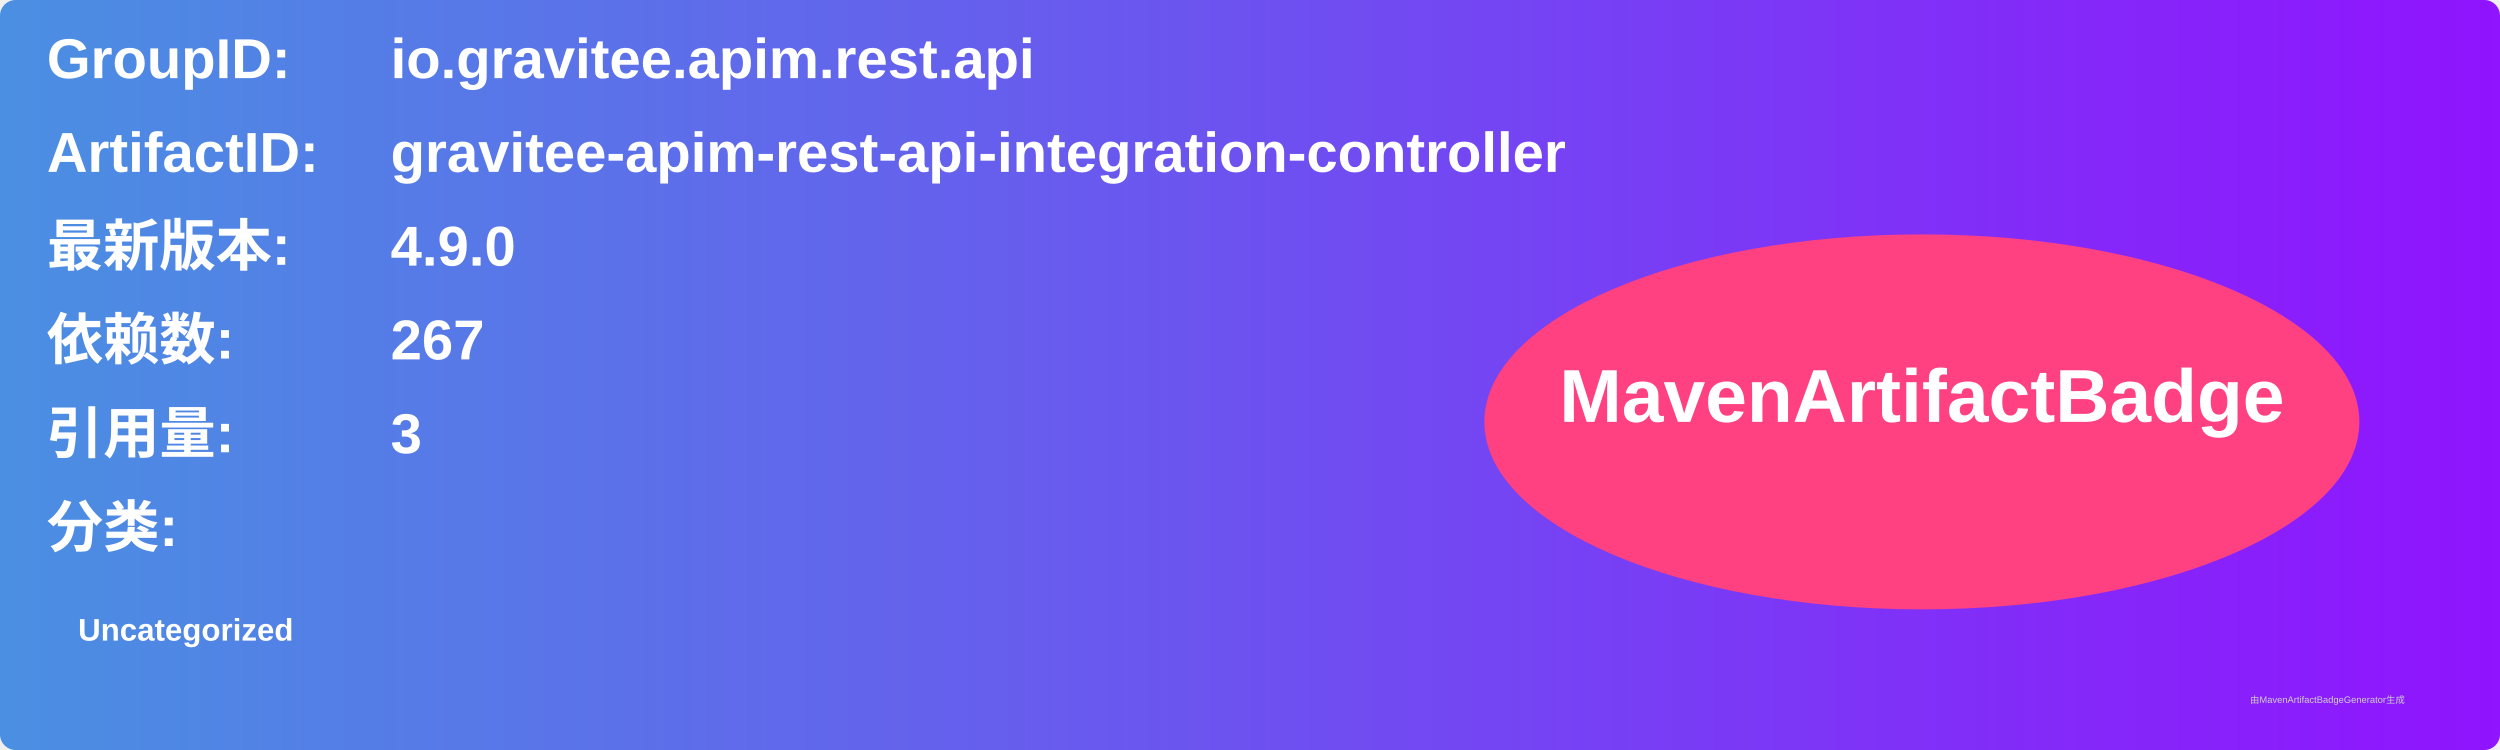
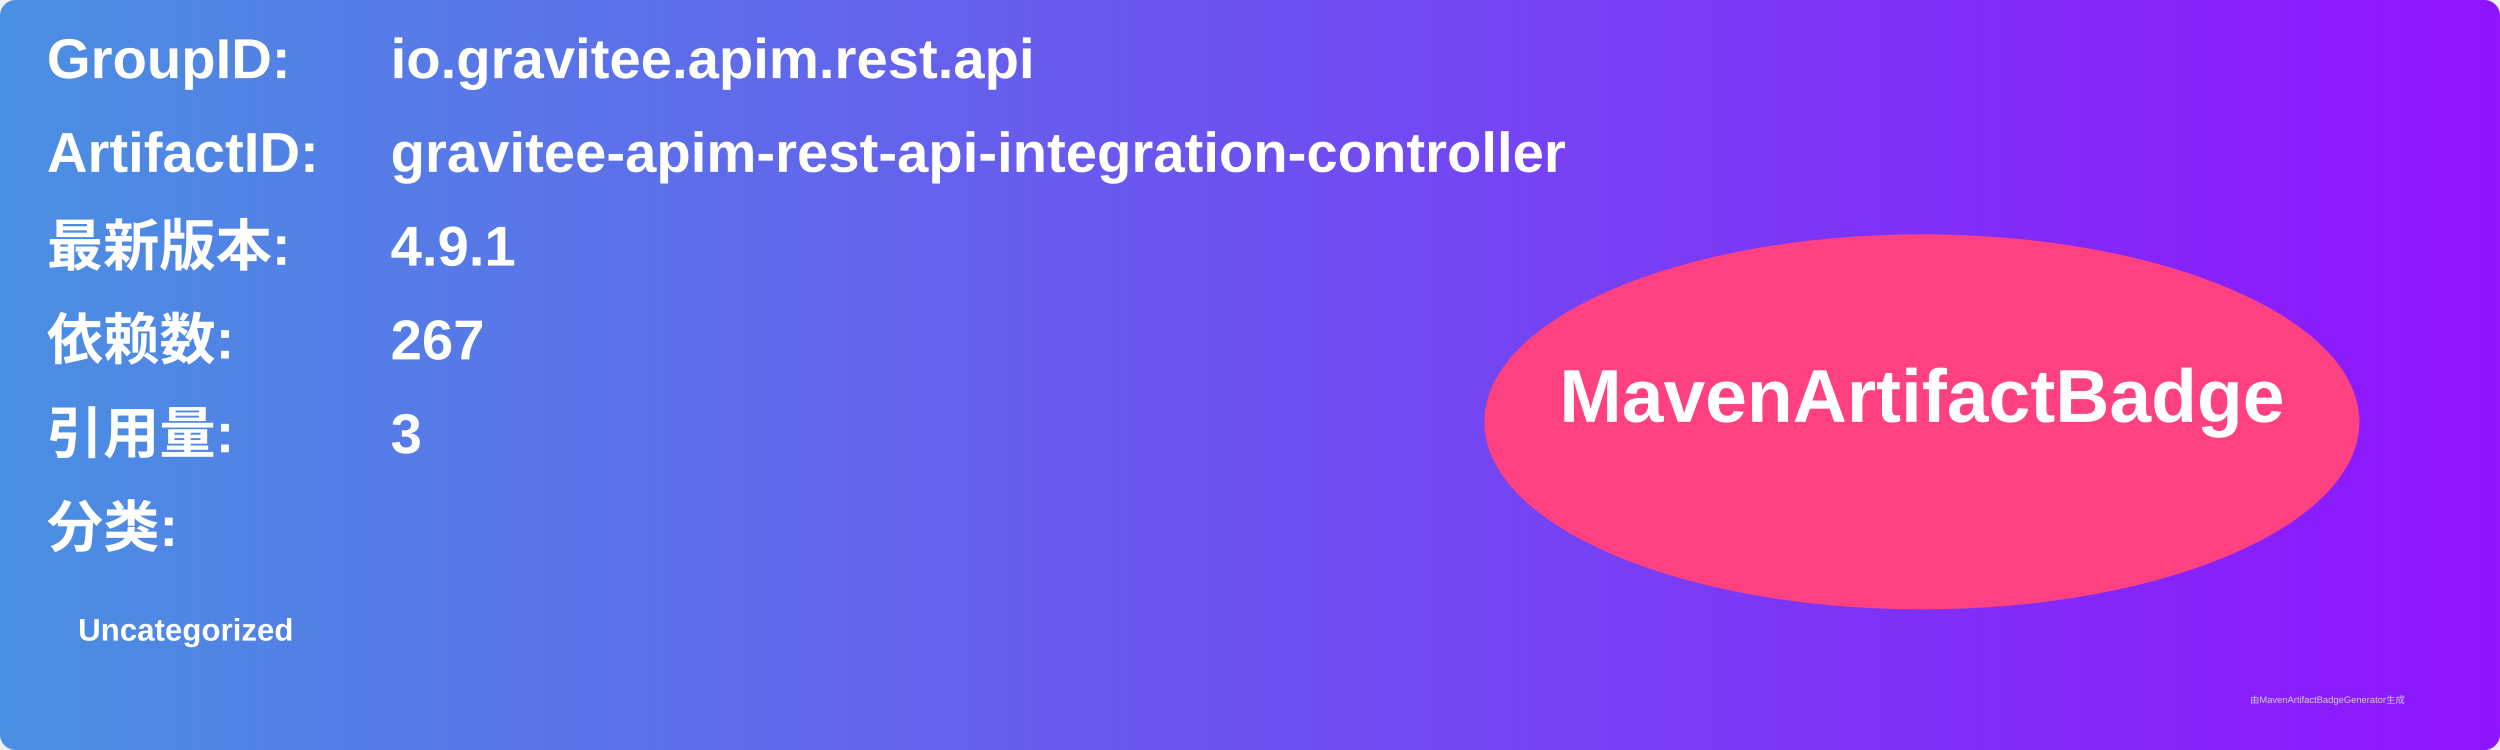
<svg xmlns="http://www.w3.org/2000/svg" width="800" height="240" viewBox="0 0 800 240">
  <linearGradient id="grad" x1="0%" y1="0%" x2="100%" y2="0%">
    <stop offset="0%" stop-color="#4a90e2" />
    <stop offset="100%" stop-color="#9013fe" />
  </linearGradient>
  <rect width="100%" height="100%" rx="5" ry="5" fill="url(#grad)" />
  <g transform="translate(15, 15)">
    <text x="0" y="10" font-family="Arial" font-size="18" fill="white" font-weight="bold" width="260">GroupID:</text>
    <text x="110" y="10" font-family="Arial" font-size="18" fill="white" font-weight="bold" width="460">io.gravitee.apim.rest.api</text>
    <text x="0" y="40" font-family="Arial" font-size="18" fill="white" font-weight="bold" width="260">ArtifactID:</text>
    <text x="110" y="40" font-family="Arial" font-size="18" fill="white" font-weight="bold" width="460">gravitee-apim-rest-api-integration-controller</text>
    <text x="0" y="70" font-family="Arial" font-size="18" fill="white" font-weight="bold">最新版本:</text>
    <text x="110" y="70" font-family="Arial" font-size="18" fill="white" font-weight="bold">
-       <tspan font-weight="bold">4.9.0</tspan>
+       <tspan font-weight="bold">4.9.1</tspan>
    </text>
    <text x="0" y="100" font-family="Arial" font-size="18" fill="white" font-weight="bold">依赖数: </text>
    <text x="110" y="100" font-family="Arial" font-size="18" fill="white">
      <tspan font-weight="bold">267</tspan>
    </text>
    <text x="0" y="130" font-family="Arial" font-size="18" fill="white" font-weight="bold">引用量: </text>
    <text x="110" y="130" font-family="Arial" font-size="18" fill="white">
      <tspan font-weight="bold">3</tspan>
    </text>
    <text x="0" y="160" font-family="Arial" font-size="18" fill="white" font-weight="bold">分类:</text>
    <text x="10" y="190" font-family="Arial" font-size="10" fill="white">
      <tspan font-weight="bold">Uncategorized</tspan>
    </text>
    <ellipse cx="600" cy="120" rx="140" ry="60" fill="#ff4081" />
    <text x="600" y="120" text-anchor="middle" font-family="Arial" font-size="24" fill="white" font-weight="bold">MavenArtifactBadge</text>
  </g>
  <text x="720" y="225" font-family="Arial" font-size="3" fill="#d0d0d0">由MavenArtifactBadgeGenerator生成</text>
</svg>
